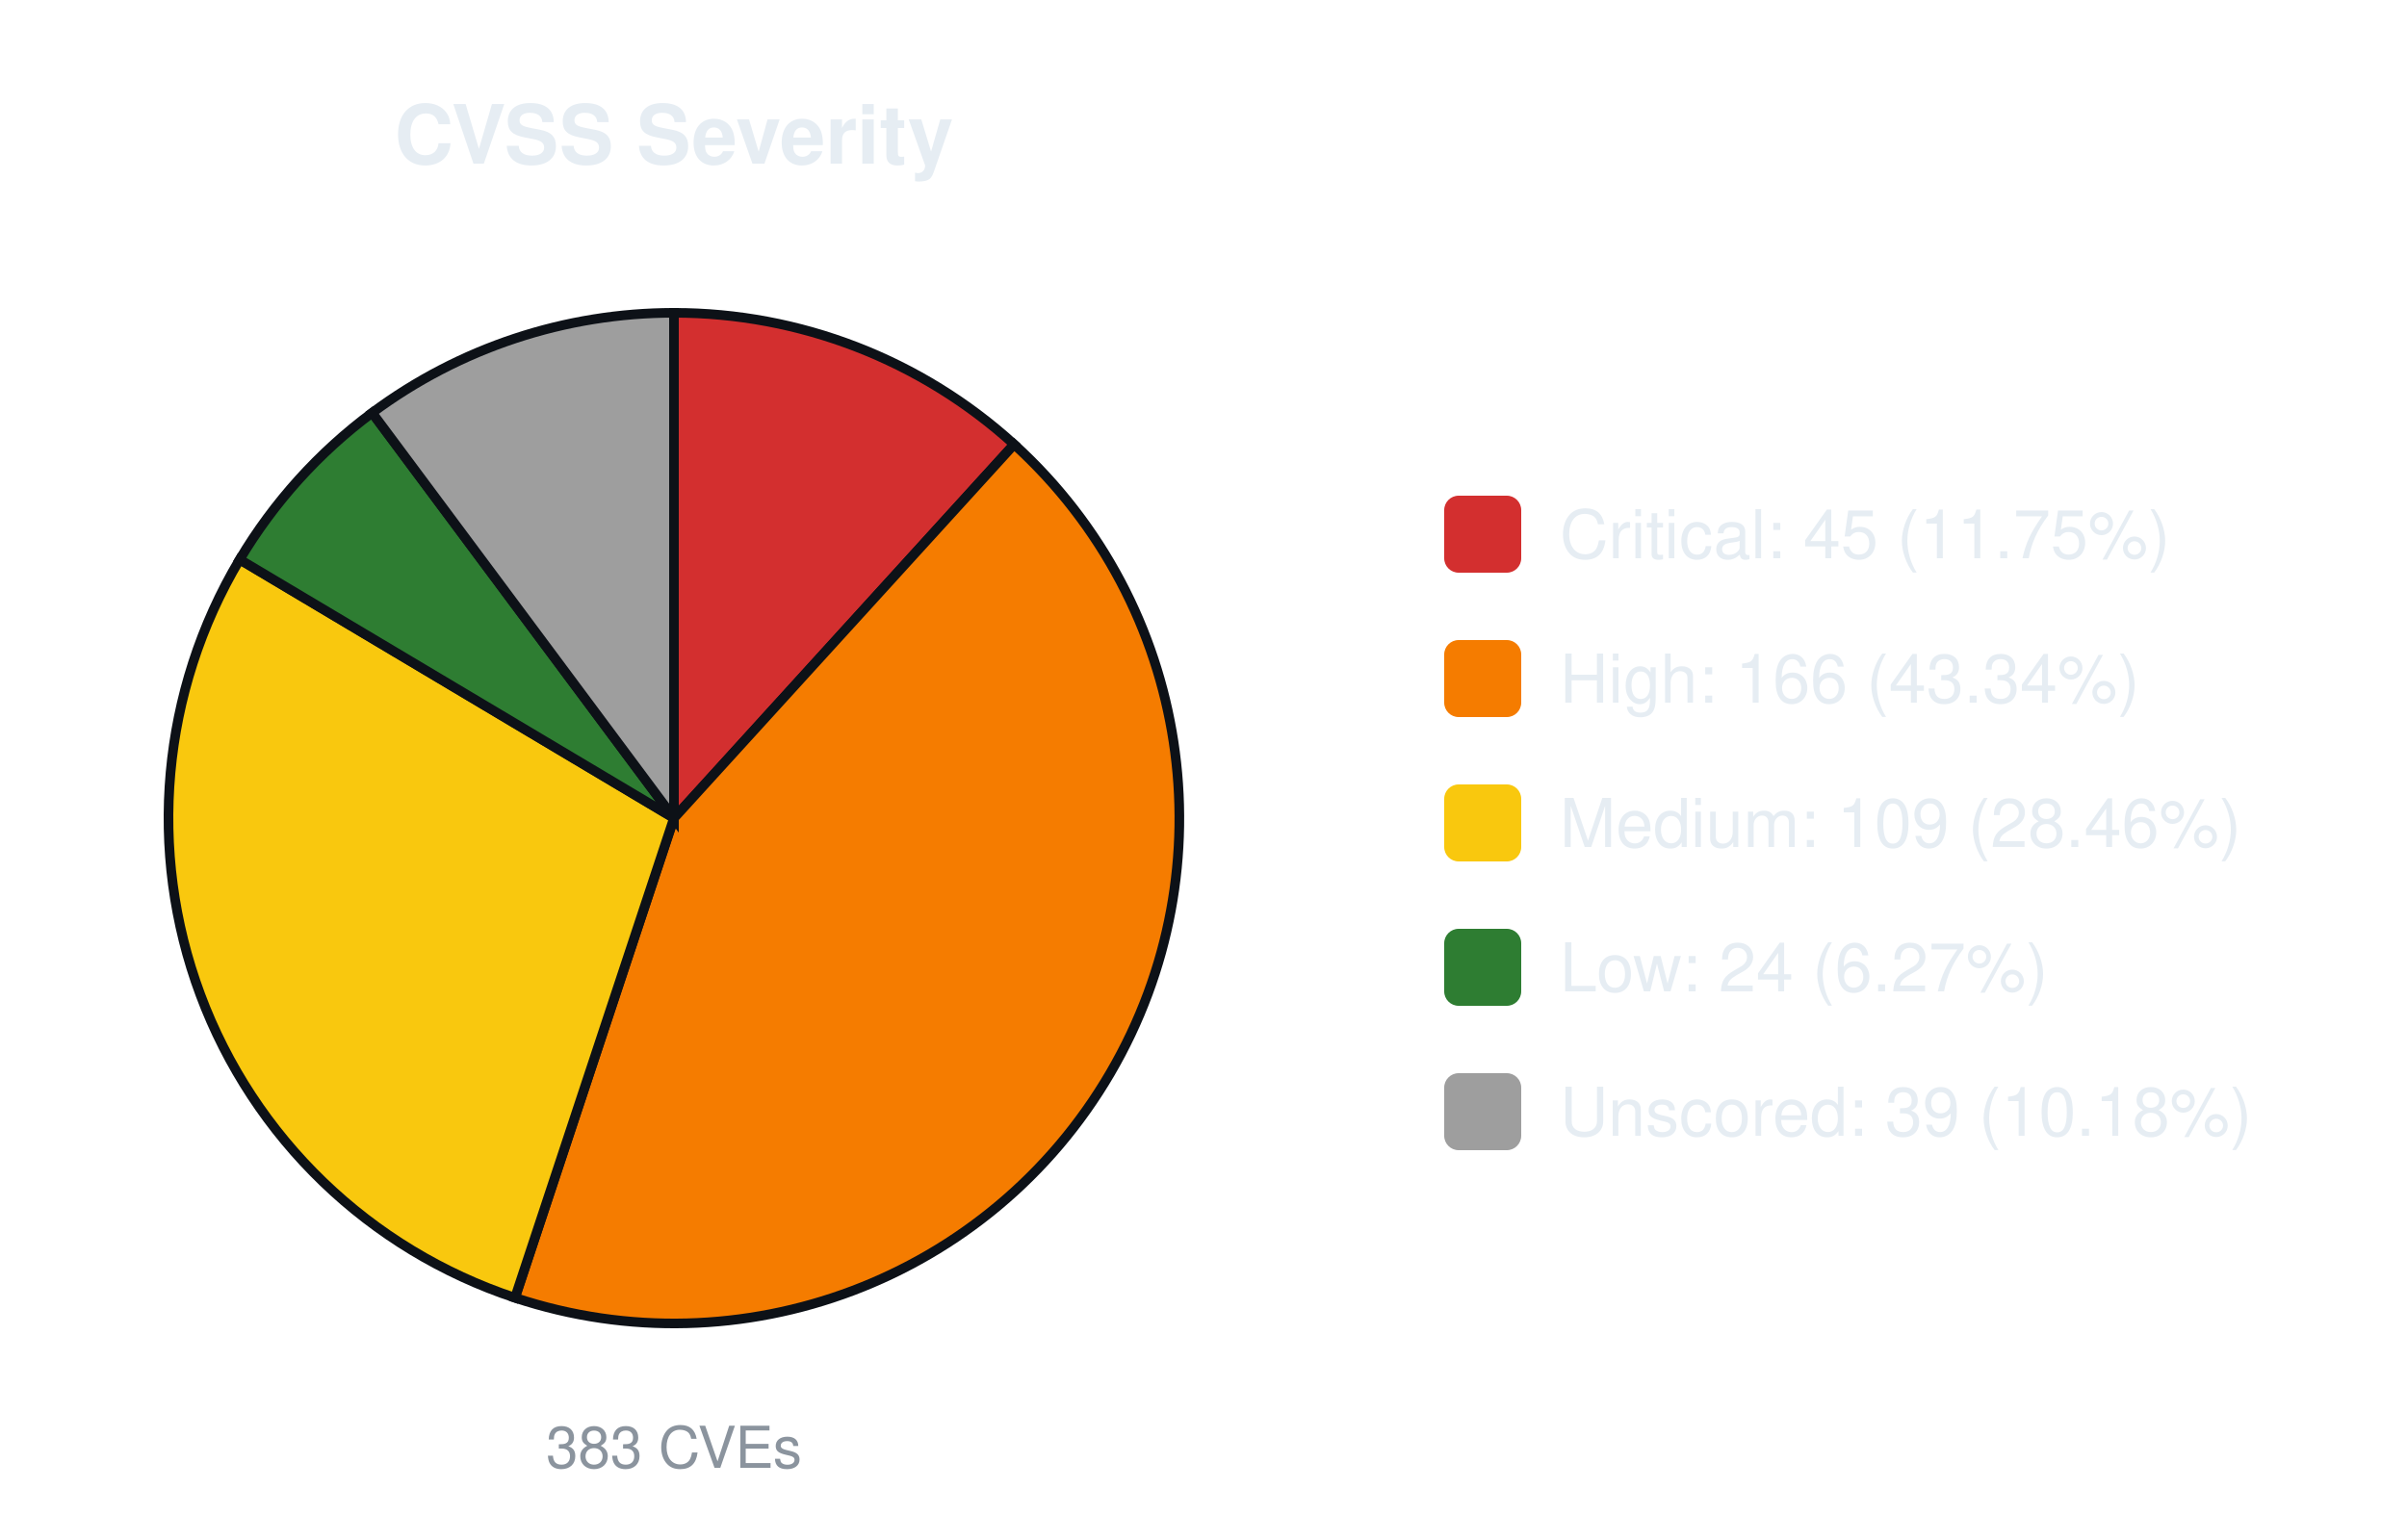
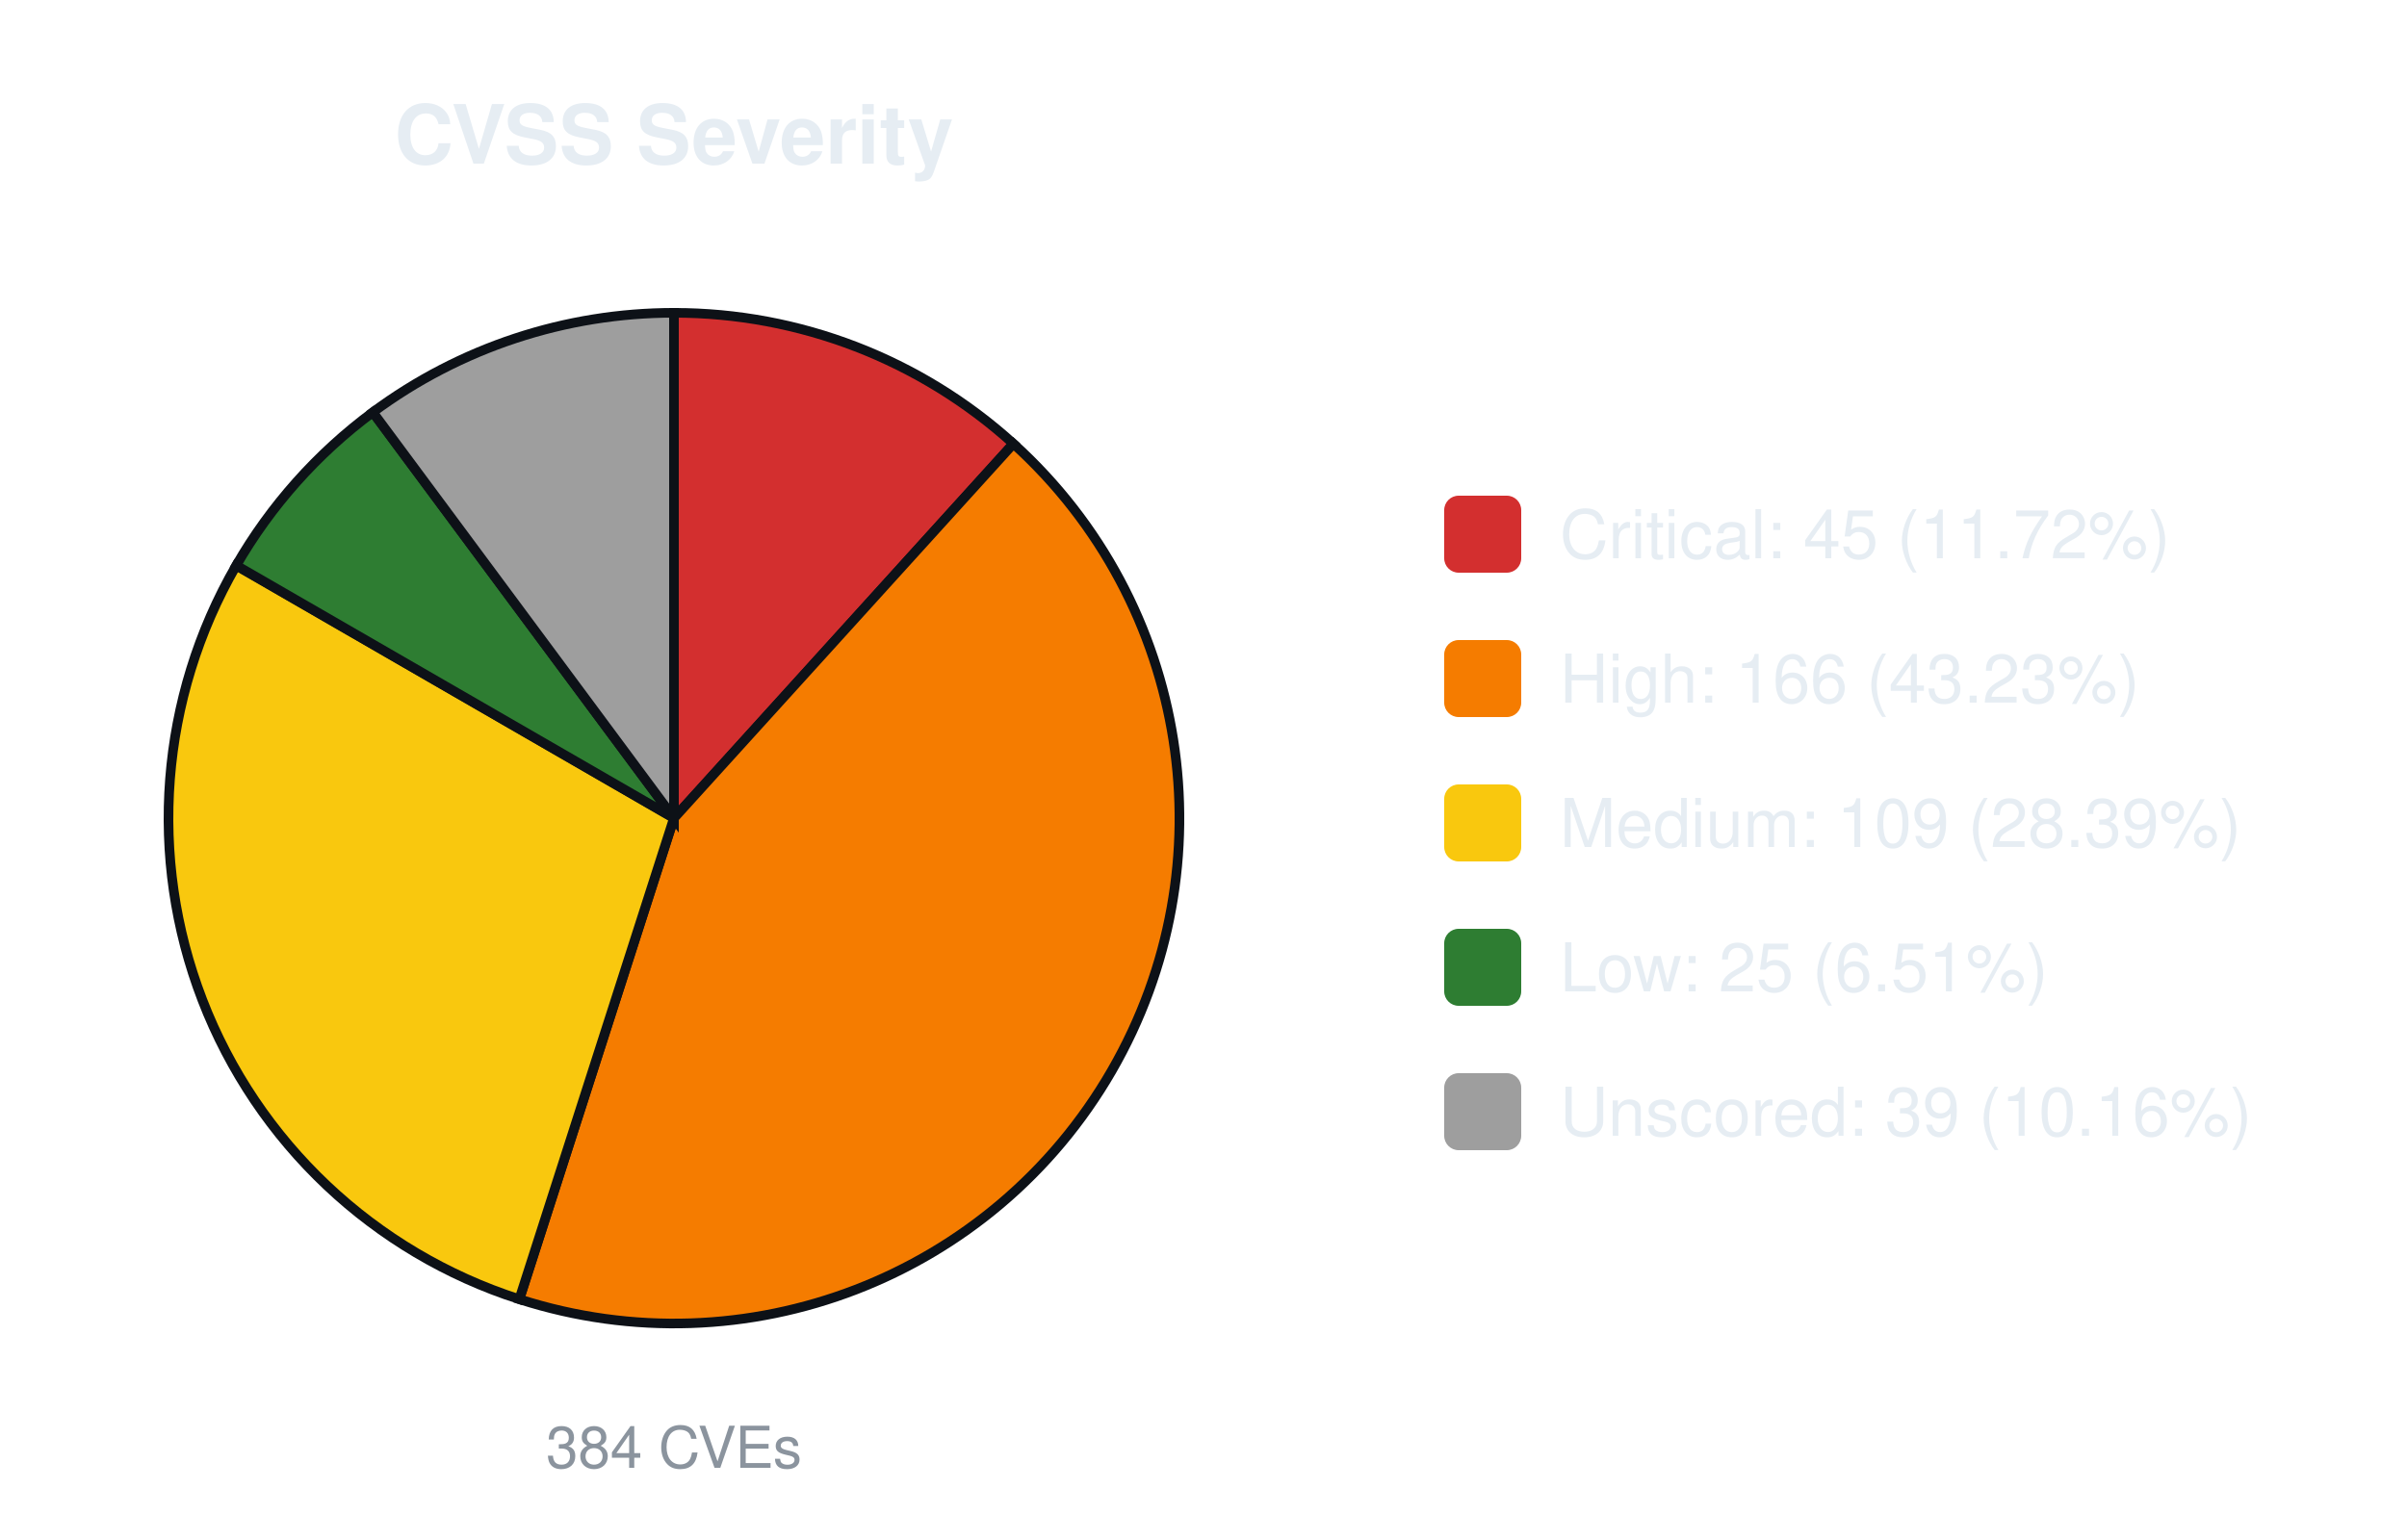
<svg xmlns="http://www.w3.org/2000/svg" width="500" height="320" viewBox="0 0 500 320" font-family="-apple-system,Segoe UI,Helvetica,Arial,sans-serif">
  <text x="140.0" y="34" font-size="17" font-weight="600" text-anchor="middle" fill="#e6edf3">CVSS Severity</text>
-   <path d="M140.00,170.00 L140.00,65.00 A105.0,105.0 0 0 1 210.66,92.34 Z" fill="#d32f2f" stroke="#0d1117" stroke-width="2" />
-   <path d="M140.00,170.00 L210.66,92.34 A105.0,105.0 0 0 1 106.98,269.67 Z" fill="#f57c00" stroke="#0d1117" stroke-width="2" />
-   <path d="M140.00,170.00 L106.98,269.67 A105.0,105.0 0 0 1 49.79,116.26 Z" fill="#f9c80e" stroke="#0d1117" stroke-width="2" />
-   <path d="M140.00,170.00 L49.79,116.26 A105.0,105.0 0 0 1 77.31,85.77 Z" fill="#2e7d32" stroke="#0d1117" stroke-width="2" />
-   <path d="M140.00,170.00 L77.31,85.77 A105.0,105.0 0 0 1 140.00,65.00 Z" fill="#9e9e9e" stroke="#0d1117" stroke-width="2" />
-   <text x="140.0" y="305" font-size="12" text-anchor="middle" fill="#8b949e">383 CVEs</text>
+   <path d="M140.00,170.00 L140.00,65.00 A105.0,105.0 0 0 1 210.51,92.20 Z" fill="#d32f2f" stroke="#0d1117" stroke-width="2" />
+   <path d="M140.00,170.00 L210.51,92.20 A105.0,105.0 0 0 1 107.88,269.97 Z" fill="#f57c00" stroke="#0d1117" stroke-width="2" />
+   <path d="M140.00,170.00 L107.88,269.97 A105.0,105.0 0 0 1 49.07,117.50 Z" fill="#f9c80e" stroke="#0d1117" stroke-width="2" />
+   <path d="M140.00,170.00 L49.07,117.50 A105.0,105.0 0 0 1 77.45,85.66 Z" fill="#2e7d32" stroke="#0d1117" stroke-width="2" />
+   <path d="M140.00,170.00 L77.45,85.66 A105.0,105.0 0 0 1 140.00,65.00 Z" fill="#9e9e9e" stroke="#0d1117" stroke-width="2" />
+   <text x="140.0" y="305" font-size="12" text-anchor="middle" fill="#8b949e">384 CVEs</text>
  <rect x="300.0" y="103.0" width="16" height="16" rx="3" fill="#d32f2f" />
-   <text x="324.0" y="116.0" font-size="14" fill="#e6edf3">Critical: 45 (11.75%)</text>
+   <text x="324.0" y="116.0" font-size="14" fill="#e6edf3">Critical: 45 (11.72%)</text>
  <rect x="300.0" y="133.0" width="16" height="16" rx="3" fill="#f57c00" />
-   <text x="324.0" y="146.0" font-size="14" fill="#e6edf3">High: 166 (43.34%)</text>
+   <text x="324.0" y="146.0" font-size="14" fill="#e6edf3">High: 166 (43.23%)</text>
  <rect x="300.0" y="163.0" width="16" height="16" rx="3" fill="#f9c80e" />
-   <text x="324.0" y="176.0" font-size="14" fill="#e6edf3">Medium: 109 (28.46%)</text>
+   <text x="324.0" y="176.0" font-size="14" fill="#e6edf3">Medium: 109 (28.39%)</text>
  <rect x="300.0" y="193.0" width="16" height="16" rx="3" fill="#2e7d32" />
-   <text x="324.0" y="206.0" font-size="14" fill="#e6edf3">Low: 24 (6.27%)</text>
+   <text x="324.0" y="206.0" font-size="14" fill="#e6edf3">Low: 25 (6.51%)</text>
  <rect x="300.0" y="223.0" width="16" height="16" rx="3" fill="#9e9e9e" />
-   <text x="324.0" y="236.0" font-size="14" fill="#e6edf3">Unscored: 39 (10.18%)</text>
+   <text x="324.0" y="236.0" font-size="14" fill="#e6edf3">Unscored: 39 (10.16%)</text>
</svg>
